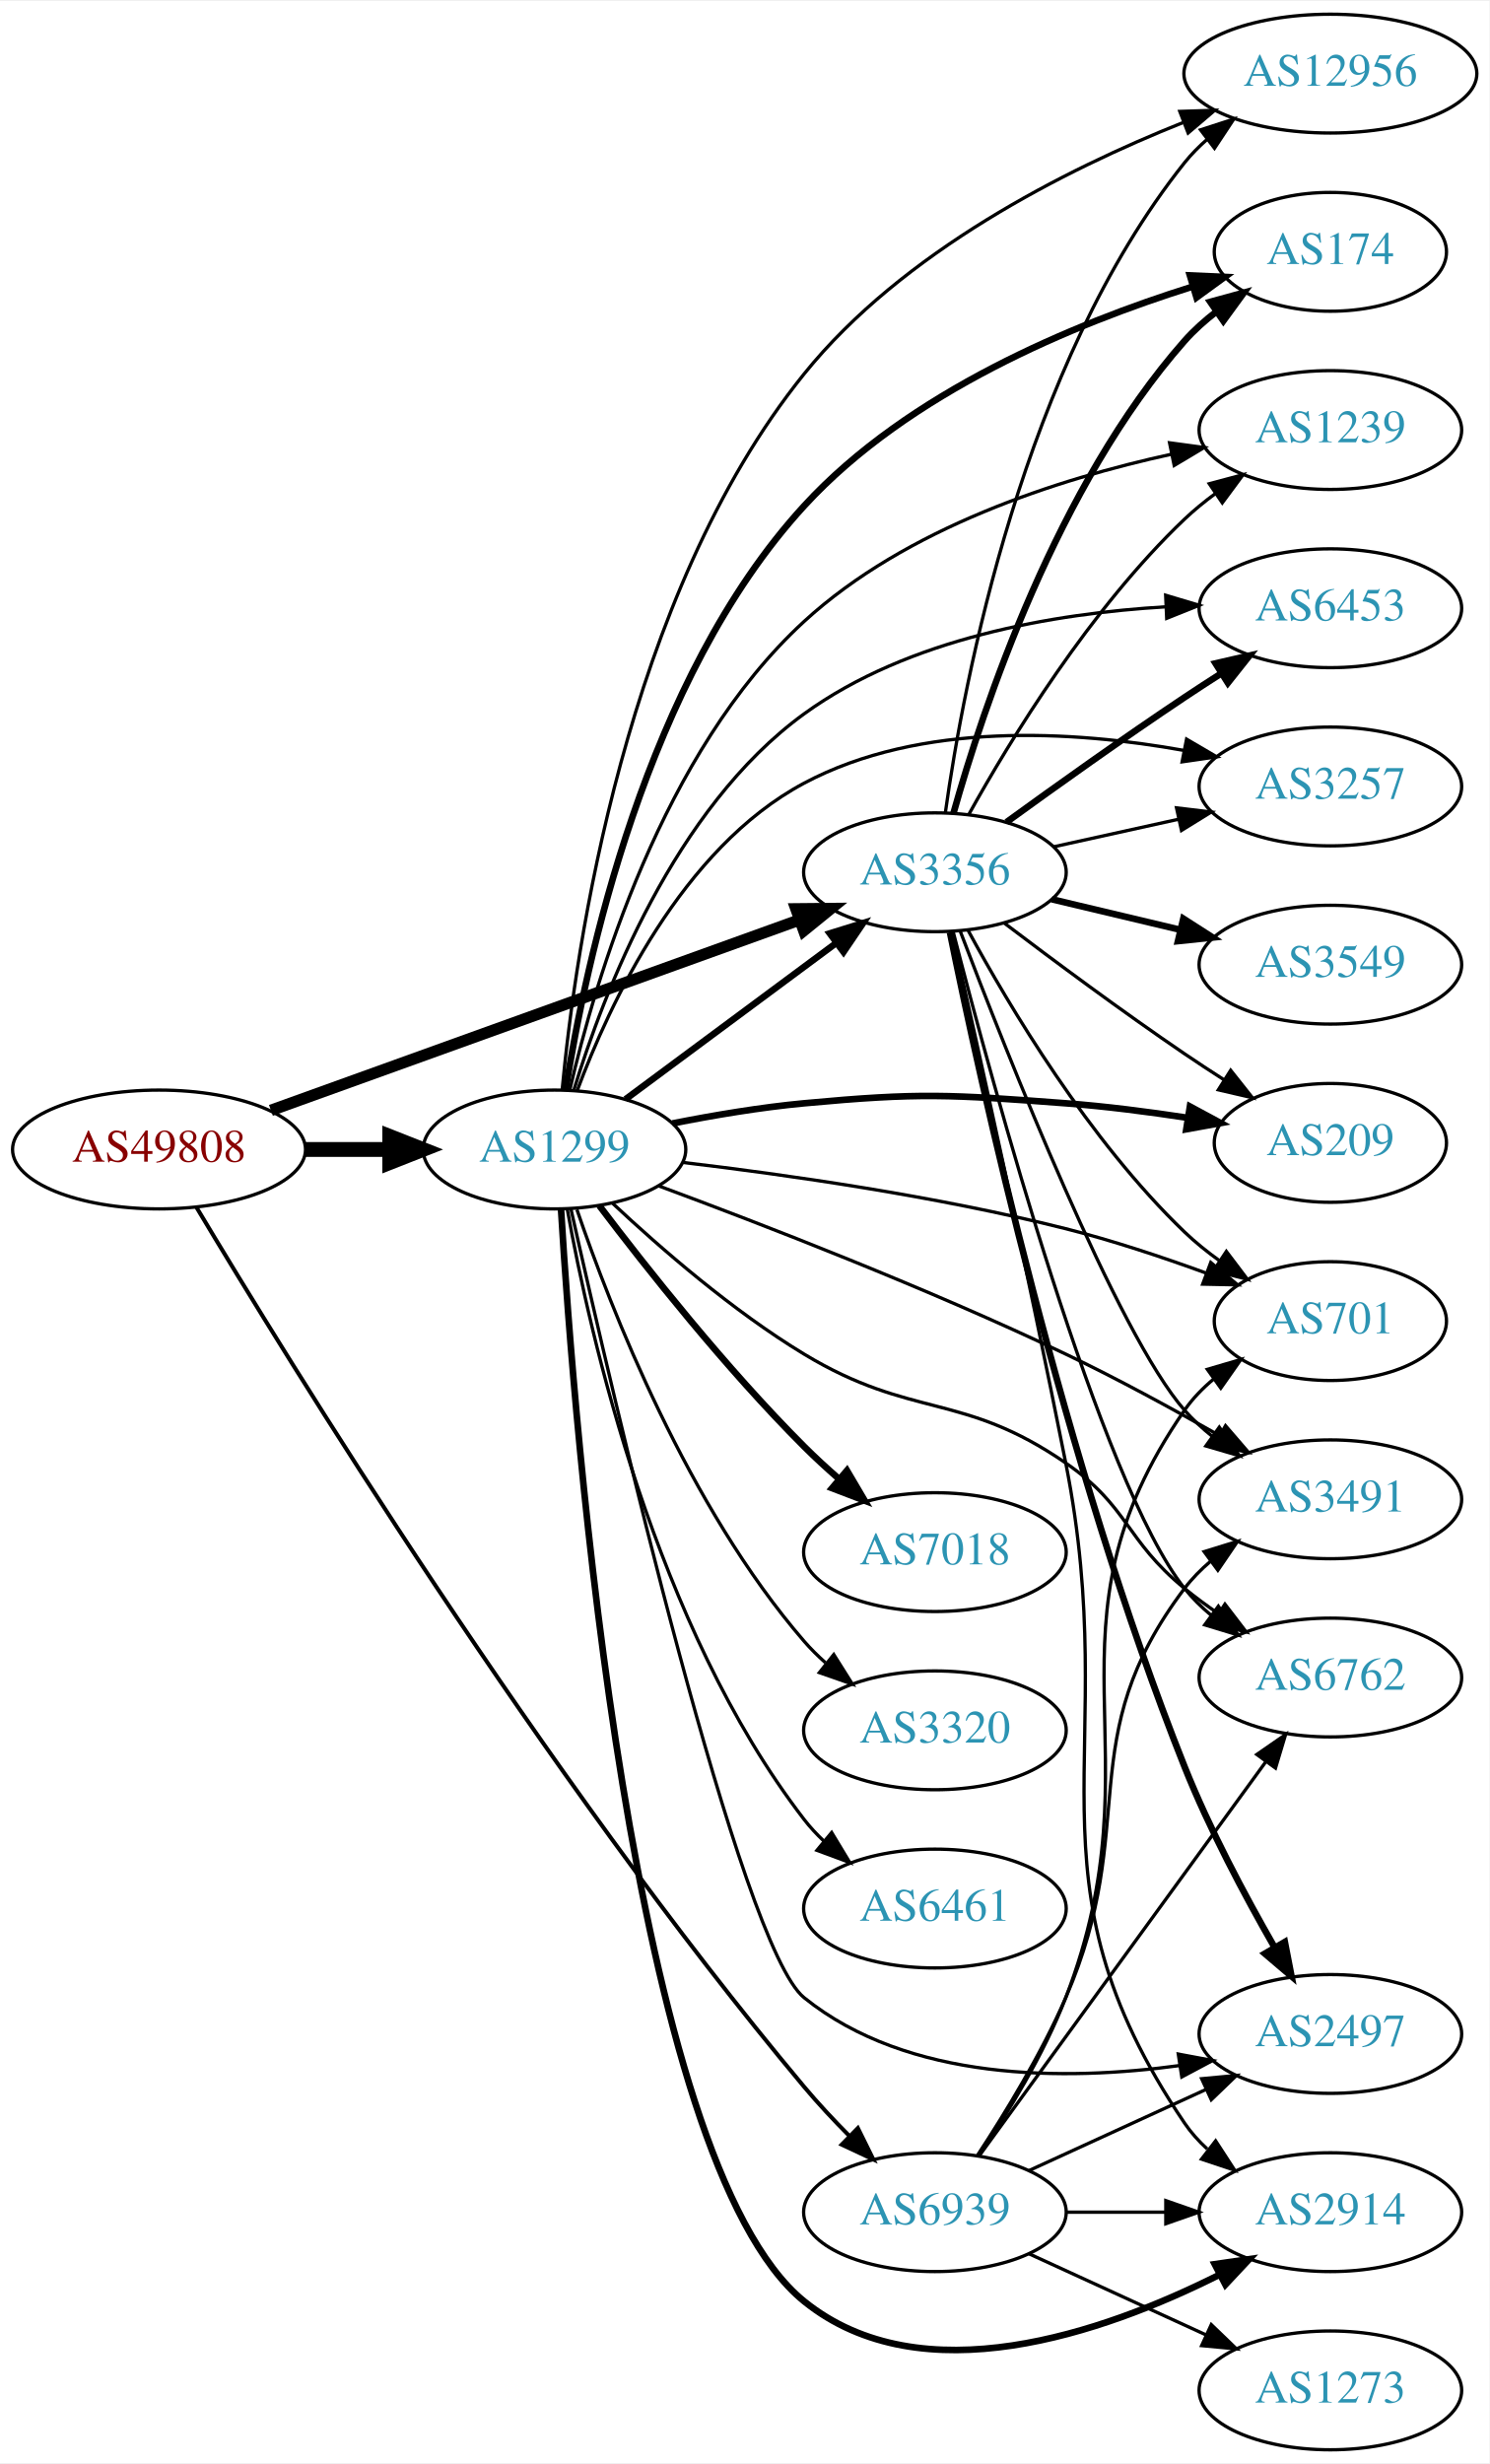
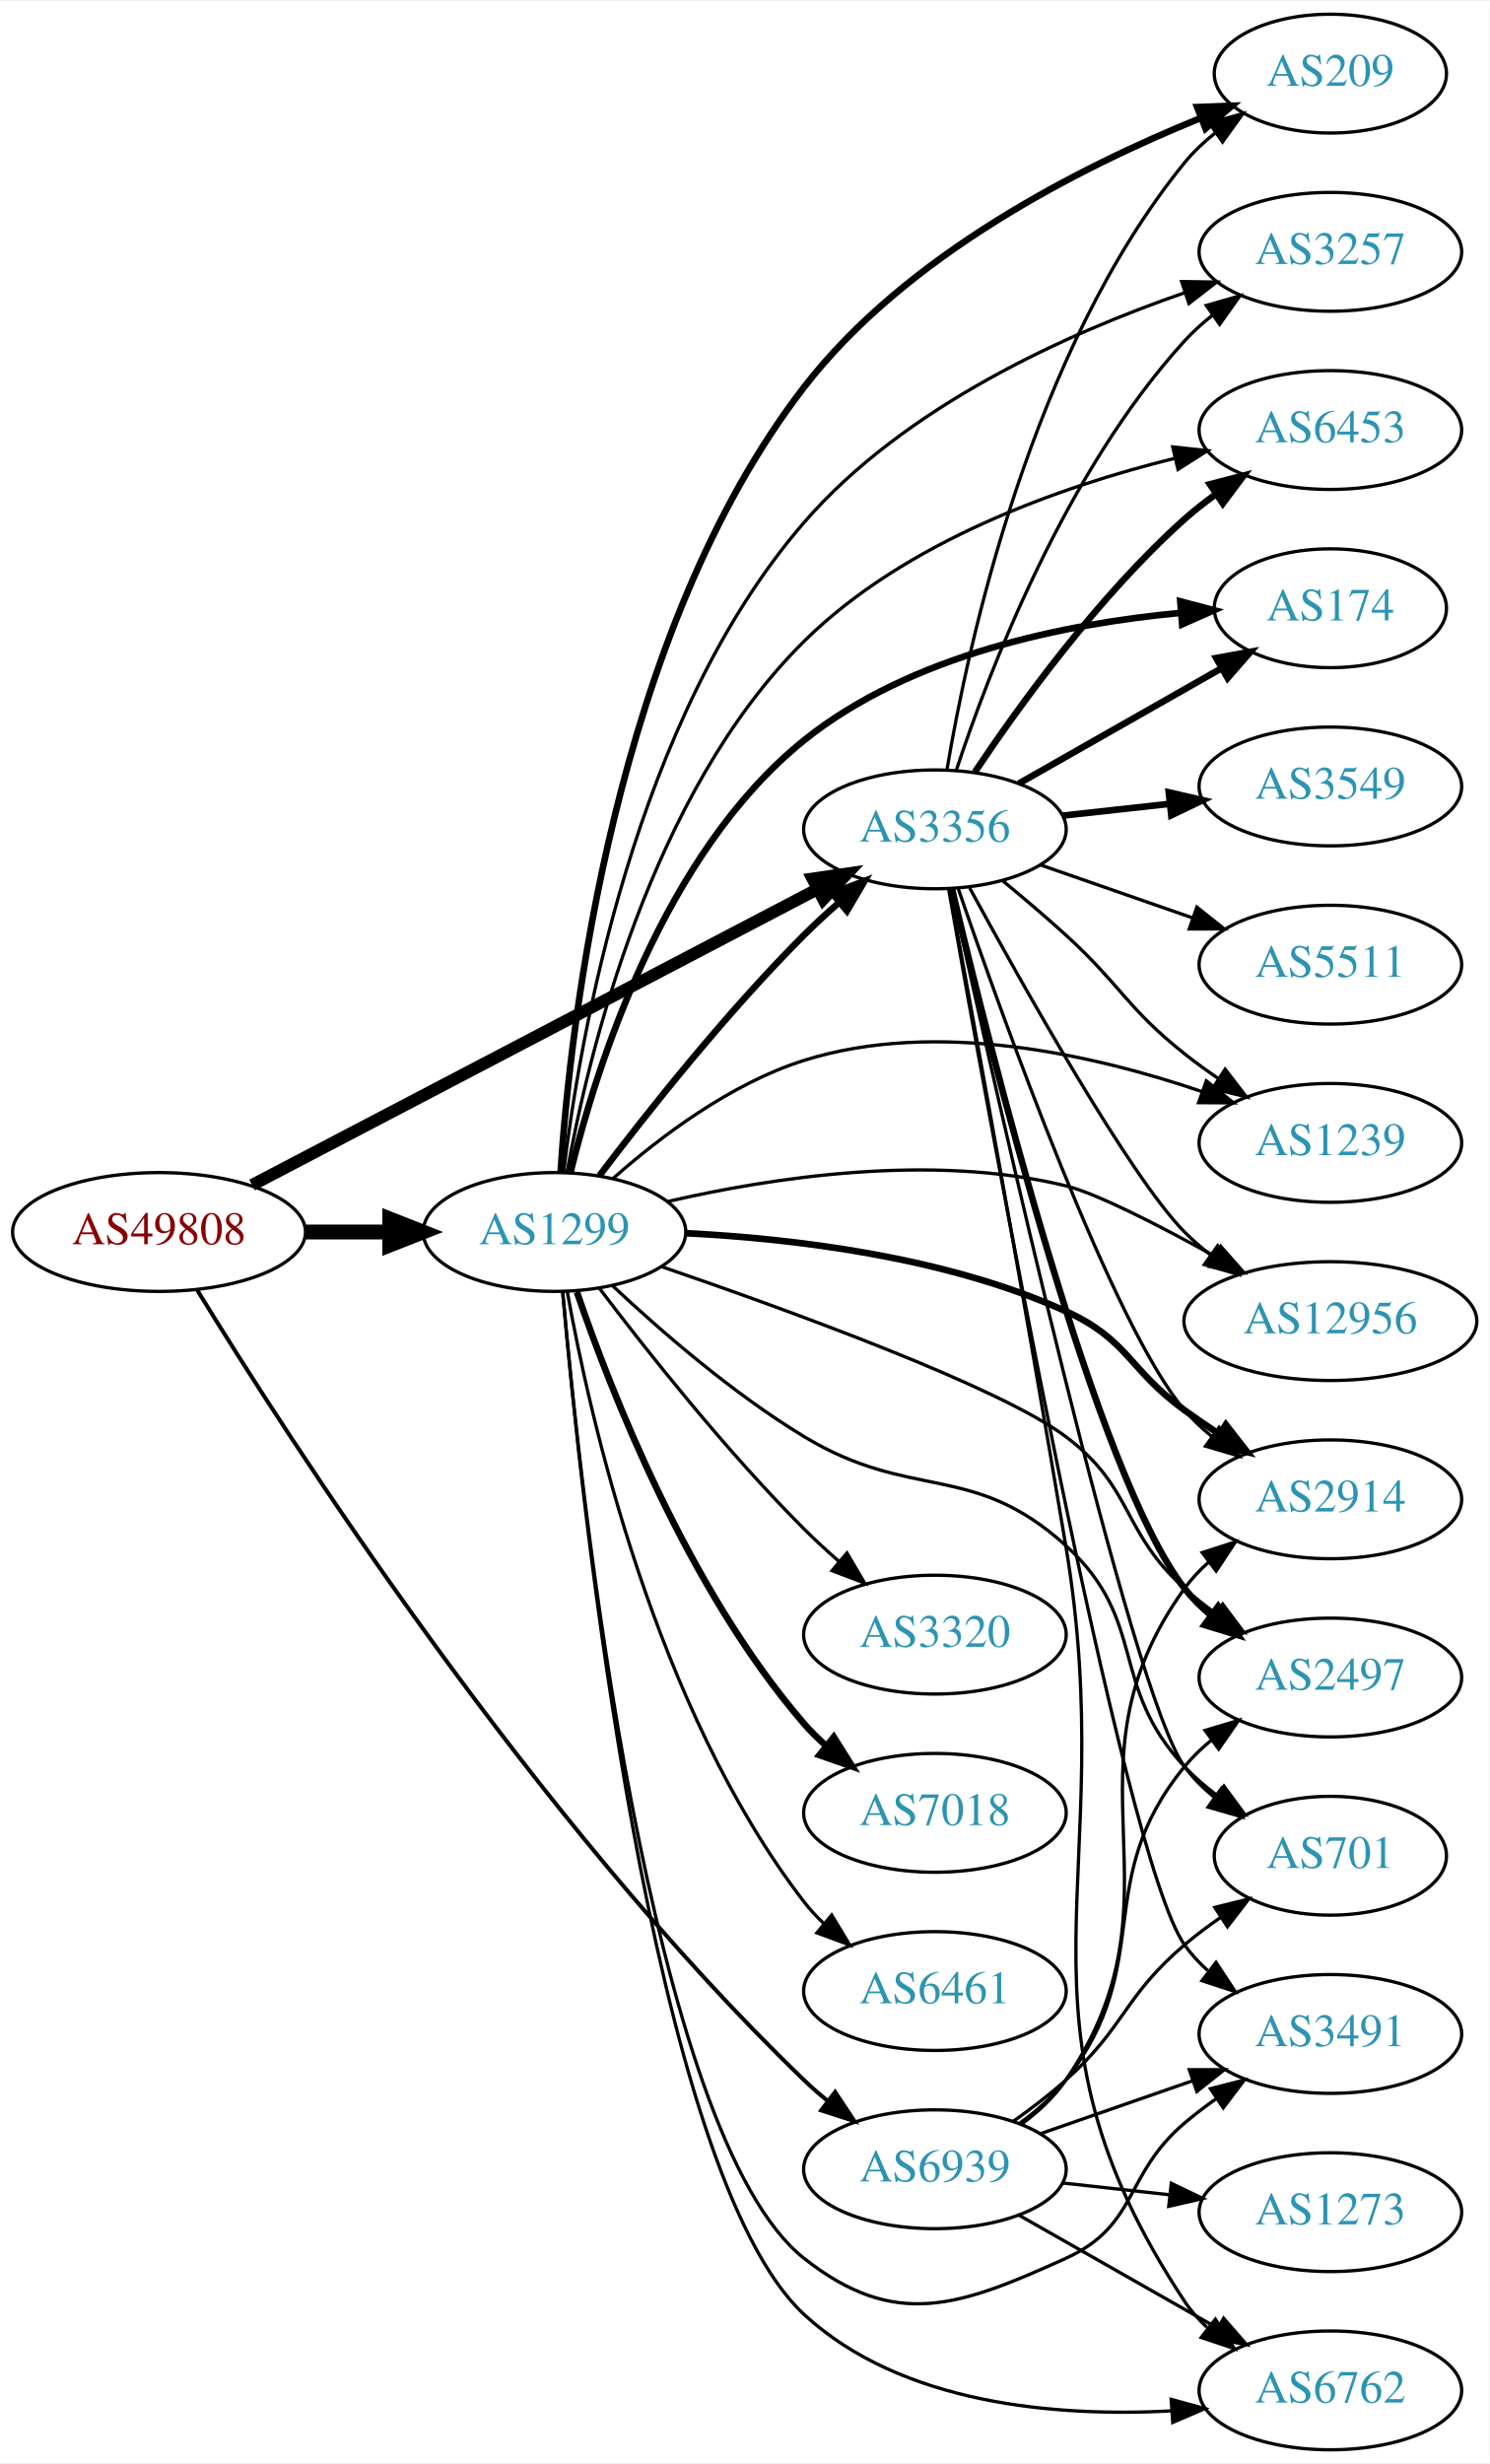
<svg xmlns="http://www.w3.org/2000/svg" xmlns:xlink="http://www.w3.org/1999/xlink" width="451pt" height="746pt" viewBox="0.00 0.00 451.37 746.00">
  <g id="graph0" class="graph" transform="scale(1 1) rotate(0) translate(4 742)">
    <polygon fill="white" stroke="none" points="-4,4 -4,-742 447.37,-742 447.37,4 -4,4" />
    <g id="node1" class="node">
      <g id="a_node1">
        <a xlink:href="/asn/49808" xlink:title="AS49808 ~ POWERSPEED-AS [AT]">
-           <ellipse fill="#ffffff" stroke="black" cx="44.196" cy="-394" rx="44.393" ry="18" />
-           <text text-anchor="middle" x="44.196" y="-390.3" font-family="Times,serif" font-size="14.00" fill="#880000">AS49808</text>
+           <ellipse fill="#ffffff" stroke="black" cx="44.196" cy="-369" rx="44.393" ry="18" />
+           <text text-anchor="middle" x="44.196" y="-365.3" font-family="Times,serif" font-size="14.00" fill="#880000">AS49808</text>
        </a>
      </g>
    </g>
    <g id="node2" class="node">
      <g id="a_node2">
        <a xlink:href="/asn/1299" xlink:title="AS1299 ~ Telia Carrier [EU]">
-           <ellipse fill="#ffffff" stroke="black" cx="164.039" cy="-394" rx="39.794" ry="18" />
-           <text text-anchor="middle" x="164.039" y="-390.3" font-family="Times,serif" font-size="14.00" fill="#2c94b3">AS1299</text>
+           <ellipse fill="#ffffff" stroke="black" cx="164.039" cy="-369" rx="39.794" ry="18" />
+           <text text-anchor="middle" x="164.039" y="-365.3" font-family="Times,serif" font-size="14.00" fill="#2c94b3">AS1299</text>
        </a>
      </g>
    </g>
    <g id="edge1" class="edge">
-       <path fill="none" stroke="black" stroke-width="4.5" d="M88.407,-394C96.72,-394 105.482,-394 113.965,-394" />
-       <polygon fill="black" stroke="black" stroke-width="4.5" points="114.123,-397.938 124.123,-394 114.123,-390.063 114.123,-397.938" />
+       <path fill="none" stroke="black" stroke-width="4.5" d="M88.407,-369C96.72,-369 105.482,-369 113.965,-369" />
+       <polygon fill="black" stroke="black" stroke-width="4.5" points="114.123,-372.938 124.123,-369 114.123,-365.063 114.123,-372.938" />
    </g>
    <g id="node3" class="node">
      <g id="a_node3">
        <a xlink:href="/asn/3356" xlink:title="AS3356 ~ Level 3 Parent, LLC [US]">
-           <ellipse fill="#ffffff" stroke="black" cx="279.332" cy="-478" rx="39.794" ry="18" />
-           <text text-anchor="middle" x="279.332" y="-474.3" font-family="Times,serif" font-size="14.00" fill="#2c94b3">AS3356</text>
+           <ellipse fill="#ffffff" stroke="black" cx="279.332" cy="-491" rx="39.794" ry="18" />
+           <text text-anchor="middle" x="279.332" y="-487.3" font-family="Times,serif" font-size="14.00" fill="#2c94b3">AS3356</text>
        </a>
      </g>
    </g>
    <g id="edge2" class="edge">
-       <path fill="none" stroke="black" stroke-width="3.477" d="M78.104,-405.857C120.201,-421.025 193.064,-447.278 238.322,-463.584" />
-       <polygon fill="black" stroke="black" stroke-width="3.477" points="237.221,-466.908 247.816,-467.005 239.594,-460.322 237.221,-466.908" />
+       <path fill="none" stroke="black" stroke-width="3.682" d="M72.396,-383.234C114.873,-405.462 196.916,-448.395 243.606,-472.828" />
+       <polygon fill="black" stroke="black" stroke-width="3.682" points="242.244,-476.066 252.727,-477.601 245.49,-469.864 242.244,-476.066" />
    </g>
    <g id="node4" class="node">
      <g id="a_node4">
        <a xlink:href="/asn/6939" xlink:title="AS6939 ~ Hurricane Electric LLC [US]">
-           <ellipse fill="#ffffff" stroke="black" cx="279.332" cy="-72" rx="39.794" ry="18" />
-           <text text-anchor="middle" x="279.332" y="-68.3" font-family="Times,serif" font-size="14.00" fill="#2c94b3">AS6939</text>
+           <ellipse fill="#ffffff" stroke="black" cx="279.332" cy="-85" rx="39.794" ry="18" />
+           <text text-anchor="middle" x="279.332" y="-81.3" font-family="Times,serif" font-size="14.00" fill="#2c94b3">AS6939</text>
        </a>
      </g>
    </g>
    <g id="edge3" class="edge">
-       <path fill="none" stroke="black" stroke-width="1.227" d="M55.51,-376.532C82.875,-330.764 160.648,-204.381 239.685,-110 243.888,-104.982 248.66,-99.885 253.382,-95.123" />
-       <polygon fill="black" stroke="black" stroke-width="1.227" points="255.982,-97.475 260.671,-87.974 251.081,-92.477 255.982,-97.475" />
-     </g>
-     <g id="edge16" class="edge">
-       <path fill="none" stroke="black" stroke-width="2" d="M185.555,-409.212C203.409,-422.45 229.482,-441.781 249.445,-456.583" />
-       <polygon fill="black" stroke="black" stroke-width="2" points="247.467,-459.473 257.585,-462.618 251.637,-453.85 247.467,-459.473" />
+       <path fill="none" stroke="black" stroke-width="1.227" d="M55.831,-351.296C82.775,-307.359 157.452,-191.166 239.685,-112 241.841,-109.925 244.169,-107.891 246.577,-105.93" />
+       <polygon fill="black" stroke="black" stroke-width="1.227" points="249.085,-108.421 254.933,-99.586 244.852,-102.846 249.085,-108.421" />
+     </g>
+     <g id="edge15" class="edge">
+       <path fill="none" stroke="black" stroke-width="2" d="M177.648,-386.057C191.83,-404.781 215.991,-435.325 239.685,-459 242.963,-462.275 246.546,-465.57 250.168,-468.736" />
+       <polygon fill="black" stroke="black" stroke-width="2" points="248.155,-471.618 258.051,-475.402 252.675,-466.273 248.155,-471.618" />
    </g>
    <g id="node5" class="node">
      <g id="a_node5">
-         <a xlink:href="/asn/2914" xlink:title="AS2914 ~ NTT America, Inc. [US]">
-           <ellipse fill="#ffffff" stroke="black" cx="399.174" cy="-72" rx="39.794" ry="18" />
-           <text text-anchor="middle" x="399.174" y="-68.3" font-family="Times,serif" font-size="14.00" fill="#2c94b3">AS2914</text>
+         <a xlink:href="/asn/3257" xlink:title="AS3257 ~ GTT [DE]">
+           <ellipse fill="#ffffff" stroke="black" cx="399.174" cy="-666" rx="39.794" ry="18" />
+           <text text-anchor="middle" x="399.174" y="-662.3" font-family="Times,serif" font-size="14.00" fill="#2c94b3">AS3257</text>
        </a>
      </g>
    </g>
    <g id="edge4" class="edge">
-       <path fill="none" stroke="black" stroke-width="2" d="M166.013,-376.021C169.965,-310.688 187.172,-87.469 239.685,-45 275.294,-16.202 330.361,-35.409 365.317,-52.916" />
-       <polygon fill="black" stroke="black" stroke-width="2" points="364.126,-56.242 374.611,-57.768 367.366,-50.037 364.126,-56.242" />
+       <path fill="none" stroke="black" d="M166.801,-387.088C171.573,-427.128 188.079,-524.414 239.685,-584 270.182,-619.212 319.53,-641.349 355.064,-653.623" />
+       <polygon fill="black" stroke="black" points="354.1,-656.99 364.693,-656.826 356.309,-650.348 354.1,-656.99" />
    </g>
    <g id="node6" class="node">
      <g id="a_node6">
-         <a xlink:href="/asn/174" xlink:title="AS174 ~ Cogent Communications [US]">
-           <ellipse fill="#ffffff" stroke="black" cx="399.174" cy="-666" rx="35.194" ry="18" />
-           <text text-anchor="middle" x="399.174" y="-662.3" font-family="Times,serif" font-size="14.00" fill="#2c94b3">AS174</text>
+         <a xlink:href="/asn/6453" xlink:title="AS6453 ~ TATA COMMUNICATIONS (AMERICA) INC [US]">
+           <ellipse fill="#ffffff" stroke="black" cx="399.174" cy="-612" rx="39.794" ry="18" />
+           <text text-anchor="middle" x="399.174" y="-608.3" font-family="Times,serif" font-size="14.00" fill="#2c94b3">AS6453</text>
        </a>
      </g>
    </g>
    <g id="edge5" class="edge">
-       <path fill="none" stroke="black" stroke-width="2" d="M167.46,-412.197C173.328,-449.705 191.546,-536.498 239.685,-589 271.297,-623.477 321.687,-644.239 357.147,-655.369" />
-       <polygon fill="black" stroke="black" stroke-width="2" points="356.594,-658.858 367.179,-658.388 358.611,-652.155 356.594,-658.858" />
+       <path fill="none" stroke="black" d="M167.83,-387.056C174.221,-422.55 193.117,-501.955 239.685,-548 270.318,-578.288 317.174,-594.806 352.003,-603.431" />
+       <polygon fill="black" stroke="black" points="351.404,-606.885 361.938,-605.76 353.001,-600.07 351.404,-606.885" />
    </g>
    <g id="node7" class="node">
      <g id="a_node7">
-         <a xlink:href="/asn/3491" xlink:title="AS3491 ~ PCCW Global, Inc. [US]">
-           <ellipse fill="#ffffff" stroke="black" cx="399.174" cy="-288" rx="39.794" ry="18" />
-           <text text-anchor="middle" x="399.174" y="-284.3" font-family="Times,serif" font-size="14.00" fill="#2c94b3">AS3491</text>
+         <a xlink:href="/asn/6762" xlink:title="AS6762 ~ TELECOM ITALIA SPARKLE S.p.A. [IT]">
+           <ellipse fill="#ffffff" stroke="black" cx="399.174" cy="-18" rx="39.794" ry="18" />
+           <text text-anchor="middle" x="399.174" y="-14.3" font-family="Times,serif" font-size="14.00" fill="#2c94b3">AS6762</text>
        </a>
      </g>
    </g>
    <g id="edge6" class="edge">
-       <path fill="none" stroke="black" d="M195.605,-382.972C227.017,-371.342 277.109,-351.968 318.978,-332 334.584,-324.558 351.389,-315.394 365.487,-307.36" />
-       <polygon fill="black" stroke="black" points="367.401,-310.296 374.32,-302.273 363.908,-304.23 367.401,-310.296" />
+       <path fill="none" stroke="black" d="M166.542,-350.613C172.062,-287.879 193.346,-83.788 239.685,-41 269.247,-13.704 316.032,-9.919 351.122,-11.786" />
+       <polygon fill="black" stroke="black" points="350.924,-15.28 361.144,-12.487 351.413,-8.298 350.924,-15.28" />
    </g>
    <g id="node8" class="node">
      <g id="a_node8">
-         <a xlink:href="/asn/1239" xlink:title="AS1239 ~ Sprint [US]">
-           <ellipse fill="#ffffff" stroke="black" cx="399.174" cy="-612" rx="39.794" ry="18" />
-           <text text-anchor="middle" x="399.174" y="-608.3" font-family="Times,serif" font-size="14.00" fill="#2c94b3">AS1239</text>
+         <a xlink:href="/asn/2914" xlink:title="AS2914 ~ NTT America, Inc. [US]">
+           <ellipse fill="#ffffff" stroke="black" cx="399.174" cy="-288" rx="39.794" ry="18" />
+           <text text-anchor="middle" x="399.174" y="-284.3" font-family="Times,serif" font-size="14.00" fill="#2c94b3">AS2914</text>
        </a>
      </g>
    </g>
    <g id="edge7" class="edge">
-       <path fill="none" stroke="black" d="M168.69,-412.051C176.229,-444.833 196.552,-514.414 239.685,-554 270.63,-582.4 316.614,-597.18 351.092,-604.689" />
-       <polygon fill="black" stroke="black" points="350.441,-608.129 360.94,-606.706 351.846,-601.271 350.441,-608.129" />
+       <path fill="none" stroke="black" stroke-width="2" d="M203.991,-368.63C236.132,-367.012 282.256,-361.606 318.978,-345 337.955,-336.418 338.108,-327.215 354.978,-315 358.363,-312.549 361.969,-310.084 365.601,-307.692" />
+       <polygon fill="black" stroke="black" stroke-width="2" points="367.5,-310.632 374.027,-302.287 363.72,-304.74 367.5,-310.632" />
    </g>
    <g id="node9" class="node">
      <g id="a_node9">
-         <a xlink:href="/asn/7018" xlink:title="AS7018 ~ AT&amp;T Services, Inc. [US]">
-           <ellipse fill="#ffffff" stroke="black" cx="279.332" cy="-272" rx="39.794" ry="18" />
-           <text text-anchor="middle" x="279.332" y="-268.3" font-family="Times,serif" font-size="14.00" fill="#2c94b3">AS7018</text>
+         <a xlink:href="/asn/174" xlink:title="AS174 ~ Cogent Communications [US]">
+           <ellipse fill="#ffffff" stroke="black" cx="399.174" cy="-558" rx="35.194" ry="18" />
+           <text text-anchor="middle" x="399.174" y="-554.3" font-family="Times,serif" font-size="14.00" fill="#2c94b3">AS174</text>
        </a>
      </g>
    </g>
    <g id="edge8" class="edge">
-       <path fill="none" stroke="black" stroke-width="2" d="M177.648,-376.943C191.83,-358.219 215.991,-327.675 239.685,-304 242.963,-300.725 246.546,-297.43 250.168,-294.264" />
-       <polygon fill="black" stroke="black" stroke-width="2" points="252.675,-296.727 258.051,-287.598 248.155,-291.382 252.675,-296.727" />
+       <path fill="none" stroke="black" stroke-width="2" d="M168.941,-387.238C176.684,-418.86 197.055,-483.752 239.685,-518 272.065,-544.013 319.224,-553.356 353.68,-556.588" />
+       <polygon fill="black" stroke="black" stroke-width="2" points="353.688,-560.099 363.935,-557.406 354.245,-553.122 353.688,-560.099" />
    </g>
    <g id="node10" class="node">
      <g id="a_node10">
-         <a xlink:href="/asn/6453" xlink:title="AS6453 ~ TATA COMMUNICATIONS (AMERICA) INC [US]">
-           <ellipse fill="#ffffff" stroke="black" cx="399.174" cy="-558" rx="39.794" ry="18" />
-           <text text-anchor="middle" x="399.174" y="-554.3" font-family="Times,serif" font-size="14.00" fill="#2c94b3">AS6453</text>
+         <a xlink:href="/asn/1239" xlink:title="AS1239 ~ Sprint [US]">
+           <ellipse fill="#ffffff" stroke="black" cx="399.174" cy="-396" rx="39.794" ry="18" />
+           <text text-anchor="middle" x="399.174" y="-392.3" font-family="Times,serif" font-size="14.00" fill="#2c94b3">AS1239</text>
        </a>
      </g>
    </g>
    <g id="edge9" class="edge">
-       <path fill="none" stroke="black" d="M169.982,-412.228C178.836,-441.2 200.263,-497.397 239.685,-526 271.394,-549.007 315.634,-556.439 349.317,-558.441" />
-       <polygon fill="black" stroke="black" points="349.258,-561.941 359.406,-558.899 349.575,-554.949 349.258,-561.941" />
+       <path fill="none" stroke="black" d="M181.778,-385.217C195.919,-397.712 217.384,-413.998 239.685,-421 279.787,-433.591 327.676,-422.654 360.241,-411.55" />
+       <polygon fill="black" stroke="black" points="361.59,-414.785 369.83,-408.125 359.235,-408.193 361.59,-414.785" />
    </g>
    <g id="node11" class="node">
      <g id="a_node11">
-         <a xlink:href="/asn/3257" xlink:title="AS3257 ~ GTT [DE]">
-           <ellipse fill="#ffffff" stroke="black" cx="399.174" cy="-504" rx="39.794" ry="18" />
-           <text text-anchor="middle" x="399.174" y="-500.3" font-family="Times,serif" font-size="14.00" fill="#2c94b3">AS3257</text>
+         <a xlink:href="/asn/2497" xlink:title="AS2497 ~ Internet Initiative Japan Inc. [JP]">
+           <ellipse fill="#ffffff" stroke="black" cx="399.174" cy="-234" rx="39.794" ry="18" />
+           <text text-anchor="middle" x="399.174" y="-230.3" font-family="Times,serif" font-size="14.00" fill="#2c94b3">AS2497</text>
        </a>
      </g>
    </g>
    <g id="edge10" class="edge">
-       <path fill="none" stroke="black" d="M170.952,-411.911C180.632,-437.934 202.585,-485.241 239.685,-505 275.01,-523.814 321.358,-520.926 354.798,-514.923" />
-       <polygon fill="black" stroke="black" points="355.593,-518.334 364.736,-512.981 354.25,-511.464 355.593,-518.334" />
+       <path fill="none" stroke="black" d="M196.473,-358.514C235.395,-345.161 299.002,-322.023 318.978,-307 339.726,-291.396 335.679,-278.365 354.978,-261 357.926,-258.347 361.167,-255.795 364.507,-253.391" />
+       <polygon fill="black" stroke="black" points="366.562,-256.227 372.906,-247.741 362.655,-250.418 366.562,-256.227" />
    </g>
    <g id="node12" class="node">
      <g id="a_node12">
-         <a xlink:href="/asn/6762" xlink:title="AS6762 ~ TELECOM ITALIA SPARKLE S.p.A. [IT]">
-           <ellipse fill="#ffffff" stroke="black" cx="399.174" cy="-234" rx="39.794" ry="18" />
-           <text text-anchor="middle" x="399.174" y="-230.3" font-family="Times,serif" font-size="14.00" fill="#2c94b3">AS6762</text>
+         <a xlink:href="/asn/7018" xlink:title="AS7018 ~ AT&amp;T Services, Inc. [US]">
+           <ellipse fill="#ffffff" stroke="black" cx="279.332" cy="-193" rx="39.794" ry="18" />
+           <text text-anchor="middle" x="279.332" y="-189.3" font-family="Times,serif" font-size="14.00" fill="#2c94b3">AS7018</text>
        </a>
      </g>
    </g>
    <g id="edge11" class="edge">
-       <path fill="none" stroke="black" d="M181.711,-377.638C196.149,-364.112 218.06,-345.073 239.685,-332 272.351,-312.252 287.547,-320.66 318.978,-299 338.134,-285.799 336.969,-275.728 354.978,-261 358.213,-258.355 361.725,-255.766 365.302,-253.303" />
-       <polygon fill="black" stroke="black" points="367.223,-256.229 373.666,-247.818 363.384,-250.375 367.223,-256.229" />
+       <path fill="none" stroke="black" stroke-width="2" d="M170.837,-350.804C181.036,-320.923 204.496,-260.716 239.685,-220 241.642,-217.736 243.828,-215.568 246.138,-213.514" />
+       <polygon fill="black" stroke="black" stroke-width="2" points="248.674,-215.969 254.317,-207.002 244.313,-210.493 248.674,-215.969" />
    </g>
    <g id="node13" class="node">
      <g id="a_node13">
-         <a xlink:href="/asn/209" xlink:title="AS209 ~ CenturyLink Communications, LLC [US]">
-           <ellipse fill="#ffffff" stroke="black" cx="399.174" cy="-396" rx="35.194" ry="18" />
-           <text text-anchor="middle" x="399.174" y="-392.3" font-family="Times,serif" font-size="14.00" fill="#2c94b3">AS209</text>
+         <a xlink:href="/asn/701" xlink:title="AS701 ~ UUNET [US]">
+           <ellipse fill="#ffffff" stroke="black" cx="399.174" cy="-180" rx="35.194" ry="18" />
+           <text text-anchor="middle" x="399.174" y="-176.3" font-family="Times,serif" font-size="14.00" fill="#2c94b3">AS701</text>
        </a>
      </g>
    </g>
    <g id="edge12" class="edge">
-       <path fill="none" stroke="black" stroke-width="2" d="M199.788,-401.901C212.294,-404.376 226.556,-406.779 239.685,-408 274.775,-411.262 283.836,-410.647 318.978,-408 330.99,-407.095 343.941,-405.429 355.82,-403.62" />
-       <polygon fill="black" stroke="black" stroke-width="2" points="356.608,-407.038 365.932,-402.009 355.506,-400.125 356.608,-407.038" />
+       <path fill="none" stroke="black" d="M181.711,-352.638C196.149,-339.112 218.06,-320.073 239.685,-307 272.351,-287.252 290.688,-299.627 318.978,-274 344.031,-251.305 331.872,-231.674 354.978,-207 357.902,-203.877 361.264,-200.971 364.793,-198.31" />
+       <polygon fill="black" stroke="black" points="366.923,-201.094 373.205,-192.562 362.974,-195.314 366.923,-201.094" />
    </g>
    <g id="node14" class="node">
      <g id="a_node14">
-         <a xlink:href="/asn/3320" xlink:title="AS3320 ~ DTAG [DE]">
-           <ellipse fill="#ffffff" stroke="black" cx="279.332" cy="-218" rx="39.794" ry="18" />
-           <text text-anchor="middle" x="279.332" y="-214.3" font-family="Times,serif" font-size="14.00" fill="#2c94b3">AS3320</text>
+         <a xlink:href="/asn/3491" xlink:title="AS3491 ~ PCCW Global, Inc. [US]">
+           <ellipse fill="#ffffff" stroke="black" cx="399.174" cy="-126" rx="39.794" ry="18" />
+           <text text-anchor="middle" x="399.174" y="-122.3" font-family="Times,serif" font-size="14.00" fill="#2c94b3">AS3491</text>
        </a>
      </g>
    </g>
    <g id="edge13" class="edge">
-       <path fill="none" stroke="black" d="M170.837,-375.804C181.036,-345.923 204.496,-285.716 239.685,-245 241.642,-242.736 243.828,-240.568 246.138,-238.514" />
-       <polygon fill="black" stroke="black" points="248.674,-240.969 254.317,-232.002 244.313,-235.493 248.674,-240.969" />
+       <path fill="none" stroke="black" d="M166.525,-350.893C171.923,-290.102 192.701,-95.042 239.685,-58 267.36,-36.182 286.874,-43.465 318.978,-58 341.069,-68.001 336.5,-83.296 354.978,-99 358,-101.568 361.289,-104.065 364.658,-106.437" />
+       <polygon fill="black" stroke="black" points="362.828,-109.423 373.093,-112.045 366.703,-103.594 362.828,-109.423" />
    </g>
    <g id="node15" class="node">
      <g id="a_node15">
        <a xlink:href="/asn/6461" xlink:title="AS6461 ~ Zayo Bandwidth [US]">
-           <ellipse fill="#ffffff" stroke="black" cx="279.332" cy="-164" rx="39.794" ry="18" />
-           <text text-anchor="middle" x="279.332" y="-160.3" font-family="Times,serif" font-size="14.00" fill="#2c94b3">AS6461</text>
+           <ellipse fill="#ffffff" stroke="black" cx="279.332" cy="-139" rx="39.794" ry="18" />
+           <text text-anchor="middle" x="279.332" y="-135.3" font-family="Times,serif" font-size="14.00" fill="#2c94b3">AS6461</text>
        </a>
      </g>
    </g>
    <g id="edge14" class="edge">
-       <path fill="none" stroke="black" d="M167.91,-375.959C174.665,-338.218 194.525,-249.589 239.685,-191 241.465,-188.691 243.498,-186.501 245.679,-184.443" />
-       <polygon fill="black" stroke="black" points="248.036,-187.036 253.513,-177.967 243.576,-181.641 248.036,-187.036" />
+       <path fill="none" stroke="black" d="M167.91,-350.959C174.665,-313.218 194.525,-224.589 239.685,-166 241.465,-163.691 243.498,-161.501 245.679,-159.443" />
+       <polygon fill="black" stroke="black" points="248.036,-162.036 253.513,-152.967 243.576,-156.641 248.036,-162.036" />
    </g>
    <g id="node16" class="node">
      <g id="a_node16">
-         <a xlink:href="/asn/2497" xlink:title="AS2497 ~ Internet Initiative Japan Inc. [JP]">
-           <ellipse fill="#ffffff" stroke="black" cx="399.174" cy="-126" rx="39.794" ry="18" />
-           <text text-anchor="middle" x="399.174" y="-122.3" font-family="Times,serif" font-size="14.00" fill="#2c94b3">AS2497</text>
-         </a>
-       </g>
-     </g>
-     <g id="edge15" class="edge">
-       <path fill="none" stroke="black" d="M169.019,-375.998C181.54,-320.133 220.427,-152.532 239.685,-137 271.243,-111.548 318.812,-111.698 353.602,-116.44" />
-       <polygon fill="black" stroke="black" points="353.088,-119.902 363.503,-117.958 354.149,-112.983 353.088,-119.902" />
+         <a xlink:href="/asn/12956" xlink:title="AS12956 ~ TELXIUS [ES]">
+           <ellipse fill="#ffffff" stroke="black" cx="399.174" cy="-342" rx="44.393" ry="18" />
+           <text text-anchor="middle" x="399.174" y="-338.3" font-family="Times,serif" font-size="14.00" fill="#2c94b3">AS12956</text>
+         </a>
+       </g>
+     </g>
+     <g id="edge16" class="edge">
+       <path fill="none" stroke="black" d="M198.233,-378.204C229.727,-385.492 278.172,-392.936 318.978,-383 328.244,-380.744 346.93,-371.165 363.826,-361.834" />
+       <polygon fill="black" stroke="black" points="365.94,-364.662 372.956,-356.723 362.521,-358.553 365.94,-364.662" />
    </g>
    <g id="node17" class="node">
      <g id="a_node17">
-         <a xlink:href="/asn/12956" xlink:title="AS12956 ~ TELXIUS [ES]">
-           <ellipse fill="#ffffff" stroke="black" cx="399.174" cy="-720" rx="44.393" ry="18" />
-           <text text-anchor="middle" x="399.174" y="-716.3" font-family="Times,serif" font-size="14.00" fill="#2c94b3">AS12956</text>
+         <a xlink:href="/asn/209" xlink:title="AS209 ~ CenturyLink Communications, LLC [US]">
+           <ellipse fill="#ffffff" stroke="black" cx="399.174" cy="-720" rx="35.194" ry="18" />
+           <text text-anchor="middle" x="399.174" y="-716.3" font-family="Times,serif" font-size="14.00" fill="#2c94b3">AS209</text>
        </a>
      </g>
    </g>
    <g id="edge17" class="edge">
-       <path fill="none" stroke="black" d="M166.357,-411.972C170.311,-454.286 185.409,-561.685 239.685,-629 269.54,-666.026 318.775,-690.893 354.457,-705.144" />
-       <polygon fill="black" stroke="black" points="353.545,-708.544 364.134,-708.884 356.068,-702.015 353.545,-708.544" />
+       <path fill="none" stroke="black" stroke-width="2" d="M165.885,-387.142C168.843,-432.063 181.985,-550.233 239.685,-625 270.589,-665.044 323.548,-691.799 359.671,-706.444" />
+       <polygon fill="black" stroke="black" stroke-width="2" points="358.793,-709.86 369.38,-710.255 361.35,-703.343 358.793,-709.86" />
    </g>
    <g id="node18" class="node">
      <g id="a_node18">
-         <a xlink:href="/asn/701" xlink:title="AS701 ~ UUNET [US]">
-           <ellipse fill="#ffffff" stroke="black" cx="399.174" cy="-342" rx="35.194" ry="18" />
-           <text text-anchor="middle" x="399.174" y="-338.3" font-family="Times,serif" font-size="14.00" fill="#2c94b3">AS701</text>
+         <a xlink:href="/asn/3320" xlink:title="AS3320 ~ DTAG [DE]">
+           <ellipse fill="#ffffff" stroke="black" cx="279.332" cy="-247" rx="39.794" ry="18" />
+           <text text-anchor="middle" x="279.332" y="-243.3" font-family="Times,serif" font-size="14.00" fill="#2c94b3">AS3320</text>
        </a>
      </g>
    </g>
    <g id="edge18" class="edge">
-       <path fill="none" stroke="black" d="M202.757,-390.096C234.164,-386.375 279.902,-379.863 318.978,-370 333.063,-366.445 348.177,-361.417 361.387,-356.601" />
-       <polygon fill="black" stroke="black" points="362.924,-359.763 371.069,-352.987 360.476,-353.205 362.924,-359.763" />
+       <path fill="none" stroke="black" d="M177.648,-351.943C191.83,-333.219 215.991,-302.675 239.685,-279 242.963,-275.725 246.546,-272.43 250.168,-269.264" />
+       <polygon fill="black" stroke="black" points="252.675,-271.727 258.051,-262.598 248.155,-266.382 252.675,-271.727" />
+     </g>
+     <g id="edge21" class="edge">
+       <path fill="none" stroke="black" d="M285.772,-508.796C295.595,-538.6 318.706,-599.247 354.978,-639 357.511,-641.777 360.394,-644.375 363.441,-646.779" />
+       <polygon fill="black" stroke="black" points="361.576,-649.747 371.759,-652.673 365.623,-644.036 361.576,-649.747" />
+     </g>
+     <g id="edge22" class="edge">
+       <path fill="none" stroke="black" stroke-width="2" d="M291.474,-508.417C304.881,-528.482 328.87,-561.675 354.978,-585 357.936,-587.642 361.182,-590.187 364.527,-592.588" />
+       <polygon fill="black" stroke="black" stroke-width="2" points="362.677,-595.562 372.93,-598.232 366.58,-589.751 362.677,-595.562" />
+     </g>
+     <g id="edge23" class="edge">
+       <path fill="none" stroke="black" d="M283.662,-473.017C290.512,-435.875 306.578,-347.97 318.978,-274 336.011,-172.39 298.168,-130.95 354.978,-45 356.88,-42.123 359.205,-39.495 361.78,-37.109" />
+       <polygon fill="black" stroke="black" points="364.33,-39.559 370.081,-30.661 360.037,-34.031 364.33,-39.559" />
+     </g>
+     <g id="edge24" class="edge">
+       <path fill="none" stroke="black" d="M286.391,-473.043C299.989,-433.466 333.428,-340.243 354.978,-315 357.418,-312.141 360.239,-309.488 363.247,-307.05" />
+       <polygon fill="black" stroke="black" points="365.435,-309.787 371.51,-301.108 361.348,-304.104 365.435,-309.787" />
+     </g>
+     <g id="edge25" class="edge">
+       <path fill="none" stroke="black" stroke-width="2" d="M304.749,-504.882C322.557,-515.008 346.859,-528.825 366.213,-539.829" />
+       <polygon fill="black" stroke="black" stroke-width="2" points="364.568,-542.919 374.991,-544.819 368.028,-536.834 364.568,-542.919" />
+     </g>
+     <g id="edge28" class="edge">
+       <path fill="none" stroke="black" d="M299.899,-475.397C306.104,-470.291 312.923,-464.512 318.978,-459 335.711,-443.768 337.271,-437.087 354.978,-423 358.248,-420.398 361.783,-417.838 365.373,-415.391" />
+       <polygon fill="black" stroke="black" points="367.289,-418.319 373.751,-409.923 363.464,-412.457 367.289,-418.319" />
    </g>
    <g id="edge26" class="edge">
-       <path fill="none" stroke="black" d="M284.433,-460.003C291.726,-427.787 307.283,-358.101 318.978,-299 336.511,-210.401 304.345,-173.79 354.978,-99 356.912,-96.144 359.259,-93.531 361.848,-91.154" />
-       <polygon fill="black" stroke="black" points="364.4,-93.606 370.174,-84.723 360.12,-88.067 364.4,-93.606" />
+       <path fill="none" stroke="black" stroke-width="2" d="M284.468,-473.059C295.779,-425.114 328.171,-295.328 354.978,-261 357.291,-258.038 360.027,-255.315 362.981,-252.833" />
+       <polygon fill="black" stroke="black" stroke-width="2" points="365.175,-255.565 371.171,-246.831 361.037,-249.919 365.175,-255.565" />
+     </g>
+     <g id="edge27" class="edge">
+       <path fill="none" stroke="black" d="M284.303,-472.765C297.317,-413.523 338.771,-229.016 354.978,-207 357.514,-203.555 360.635,-200.447 364.027,-197.673" />
+       <polygon fill="black" stroke="black" points="366.166,-200.447 372.292,-191.803 362.113,-194.74 366.166,-200.447" />
+     </g>
+     <g id="edge20" class="edge">
+       <path fill="none" stroke="black" d="M283.449,-473.093C295.052,-407.086 336.045,-179.817 354.978,-153 356.967,-150.182 359.353,-147.597 361.968,-145.238" />
+       <polygon fill="black" stroke="black" points="364.521,-147.691 370.335,-138.835 360.267,-142.132 364.521,-147.691" />
    </g>
    <g id="edge29" class="edge">
-       <path fill="none" stroke="black" stroke-width="2" d="M284.934,-495.835C293.886,-527.685 316.241,-595.112 354.978,-639 357.809,-642.207 361.113,-645.167 364.609,-647.857" />
-       <polygon fill="black" stroke="black" stroke-width="2" points="362.767,-650.839 372.986,-653.638 366.743,-645.077 362.767,-650.839" />
-     </g>
-     <g id="edge24" class="edge">
-       <path fill="none" stroke="black" d="M286.959,-460.255C301.109,-422.997 334.641,-338.15 354.978,-315 357.459,-312.176 360.306,-309.546 363.33,-307.123" />
-       <polygon fill="black" stroke="black" points="365.516,-309.862 371.618,-301.201 361.447,-304.167 365.516,-309.862" />
-     </g>
-     <g id="edge22" class="edge">
-       <path fill="none" stroke="black" d="M289.61,-495.543C302.195,-518.172 326.415,-557.844 354.978,-585 357.852,-587.733 361.045,-590.336 364.356,-592.773" />
-       <polygon fill="black" stroke="black" points="362.482,-595.73 372.719,-598.461 366.419,-589.943 362.482,-595.73" />
-     </g>
-     <g id="edge21" class="edge">
-       <path fill="none" stroke="black" stroke-width="2" d="M301.018,-493.181C315.875,-503.963 336.464,-518.657 354.978,-531 358.538,-533.373 362.294,-535.814 366.047,-538.211" />
-       <polygon fill="black" stroke="black" stroke-width="2" points="364.375,-541.295 374.699,-543.675 368.113,-535.376 364.375,-541.295" />
-     </g>
-     <g id="edge23" class="edge">
-       <path fill="none" stroke="black" d="M315.369,-485.73C327.254,-488.353 340.699,-491.319 353.246,-494.087" />
-       <polygon fill="black" stroke="black" points="352.549,-497.518 363.068,-496.254 354.057,-490.682 352.549,-497.518" />
-     </g>
-     <g id="edge28" class="edge">
-       <path fill="none" stroke="black" d="M284.839,-460.076C296.667,-414.059 329.44,-293.12 354.978,-261 357.317,-258.058 360.07,-255.349 363.035,-252.876" />
-       <polygon fill="black" stroke="black" points="365.228,-255.609 371.24,-246.885 361.1,-249.955 365.228,-255.609" />
+       <path fill="none" stroke="black" d="M289.857,-473.259C305.995,-443.605 338.553,-385.583 354.978,-369 357.417,-366.538 360.121,-364.197 362.953,-361.997" />
+       <polygon fill="black" stroke="black" points="365.014,-364.826 371.154,-356.191 360.97,-359.113 365.014,-364.826" />
    </g>
    <g id="edge30" class="edge">
-       <path fill="none" stroke="black" d="M300.308,-462.636C315.172,-451.364 336.071,-435.847 354.978,-423 358.784,-420.414 362.827,-417.764 366.854,-415.182" />
-       <polygon fill="black" stroke="black" points="368.96,-417.992 375.545,-409.692 365.221,-412.074 368.96,-417.992" />
-     </g>
-     <g id="edge25" class="edge">
-       <path fill="none" stroke="black" stroke-width="2" d="M283.888,-459.796C292.85,-415.508 318.292,-299.023 354.978,-207 362.505,-188.12 373.252,-167.949 382.144,-152.459" />
-       <polygon fill="black" stroke="black" stroke-width="2" points="385.372,-153.872 387.395,-143.472 379.328,-150.34 385.372,-153.872" />
-     </g>
-     <g id="edge20" class="edge">
-       <path fill="none" stroke="black" d="M282.495,-496.087C288.042,-535.707 305.956,-631.524 354.978,-693 357.018,-695.558 359.371,-697.941 361.903,-700.146" />
-       <polygon fill="black" stroke="black" points="359.825,-702.963 369.906,-706.222 364.058,-697.388 359.825,-702.963" />
-     </g>
-     <g id="edge27" class="edge">
-       <path fill="none" stroke="black" d="M289.321,-460.512C301.764,-437.516 326.009,-396.782 354.978,-369 358.225,-365.886 361.888,-362.943 365.673,-360.227" />
-       <polygon fill="black" stroke="black" points="367.65,-363.115 374.039,-354.662 363.774,-357.286 367.65,-363.115" />
+       <path fill="none" stroke="black" d="M282.991,-509.139C289.346,-547.047 308.49,-635.872 354.978,-693 357.678,-696.318 360.901,-699.347 364.351,-702.076" />
+       <polygon fill="black" stroke="black" points="362.477,-705.037 372.678,-707.898 366.488,-699.3 362.477,-705.037" />
    </g>
    <g id="node19" class="node">
      <g id="a_node19">
        <a xlink:href="/asn/3549" xlink:title="AS3549 ~ Level 3 Parent, LLC [US]">
-           <ellipse fill="#ffffff" stroke="black" cx="399.174" cy="-450" rx="39.794" ry="18" />
-           <text text-anchor="middle" x="399.174" y="-446.3" font-family="Times,serif" font-size="14.00" fill="#2c94b3">AS3549</text>
+           <ellipse fill="#ffffff" stroke="black" cx="399.174" cy="-504" rx="39.794" ry="18" />
+           <text text-anchor="middle" x="399.174" y="-500.3" font-family="Times,serif" font-size="14.00" fill="#2c94b3">AS3549</text>
        </a>
      </g>
    </g>
    <g id="edge19" class="edge">
-       <path fill="none" stroke="black" stroke-width="2" d="M314.733,-469.826C326.848,-466.947 340.646,-463.669 353.485,-460.618" />
-       <polygon fill="black" stroke="black" stroke-width="2" points="354.606,-463.95 363.526,-458.233 352.987,-457.139 354.606,-463.95" />
-     </g>
-     <g id="edge34" class="edge">
-       <path fill="none" stroke="black" d="M319.244,-72C328.798,-72 339.147,-72 349.11,-72" />
-       <polygon fill="black" stroke="black" points="349.302,-75.5 359.302,-72 349.302,-68.5 349.302,-75.5" />
-     </g>
-     <g id="edge35" class="edge">
-       <path fill="none" stroke="black" d="M292.259,-89.286C300.633,-102.025 311.608,-120.019 318.978,-137 341.826,-189.642 320.369,-215.224 354.978,-261 357.245,-263.998 359.949,-266.745 362.884,-269.241" />
-       <polygon fill="black" stroke="black" points="360.922,-272.143 371.047,-275.265 365.079,-266.511 360.922,-272.143" />
-     </g>
-     <g id="edge36" class="edge">
-       <path fill="none" stroke="black" d="M292.72,-89.031C313.442,-117.517 355.245,-174.985 379.533,-208.374" />
-       <polygon fill="black" stroke="black" points="376.884,-210.682 385.597,-216.71 382.545,-206.564 376.884,-210.682" />
-     </g>
-     <g id="edge31" class="edge">
-       <path fill="none" stroke="black" d="M307.96,-84.661C323.917,-91.973 344.188,-101.261 361.471,-109.181" />
-       <polygon fill="black" stroke="black" points="360.169,-112.435 370.718,-113.419 363.085,-106.071 360.169,-112.435" />
-     </g>
-     <g id="edge33" class="edge">
-       <path fill="none" stroke="black" d="M292.69,-89.109C301.271,-101.764 312.319,-119.728 318.978,-137 348.013,-212.31 309.015,-248.653 354.978,-315 357.414,-318.517 360.472,-321.668 363.83,-324.468" />
-       <polygon fill="black" stroke="black" points="361.89,-327.384 372.057,-330.365 365.969,-321.694 361.89,-327.384" />
+       <path fill="none" stroke="black" stroke-width="2" d="M317.942,-495.149C328.253,-496.287 339.57,-497.535 350.37,-498.726" />
+       <polygon fill="black" stroke="black" stroke-width="2" points="350.194,-502.228 360.517,-499.846 350.961,-495.27 350.194,-502.228" />
    </g>
    <g id="node20" class="node">
      <g id="a_node20">
+         <a xlink:href="/asn/5511" xlink:title="AS5511 ~ Orange S.A. [FR]">
+           <ellipse fill="#ffffff" stroke="black" cx="399.174" cy="-450" rx="39.794" ry="18" />
+           <text text-anchor="middle" x="399.174" y="-446.3" font-family="Times,serif" font-size="14.00" fill="#2c94b3">AS5511</text>
+         </a>
+       </g>
+     </g>
+     <g id="edge31" class="edge">
+       <path fill="none" stroke="black" d="M311.293,-480.228C325.39,-475.323 342.266,-469.452 357.38,-464.193" />
+       <polygon fill="black" stroke="black" points="358.715,-467.434 367.01,-460.843 356.415,-460.823 358.715,-467.434" />
+     </g>
+     <g id="edge34" class="edge">
+       <path fill="none" stroke="black" d="M304.749,-71.118C322.208,-61.191 345.909,-47.716 365.069,-36.822" />
+       <polygon fill="black" stroke="black" points="366.825,-39.85 373.788,-31.865 363.365,-33.765 366.825,-39.85" />
+     </g>
+     <g id="edge37" class="edge">
+       <path fill="none" stroke="black" d="M305.58,-98.655C310.64,-102.396 315.471,-106.863 318.978,-112 357.391,-168.266 315.138,-205.735 354.978,-261 357.058,-263.885 359.551,-266.53 362.275,-268.94" />
+       <polygon fill="black" stroke="black" points="360.331,-271.858 370.415,-275.108 364.559,-266.279 360.331,-271.858" />
+     </g>
+     <g id="edge36" class="edge">
+       <path fill="none" stroke="black" d="M305.114,-98.995C310.198,-102.719 315.156,-107.092 318.978,-112 346.719,-147.625 326.335,-172.096 354.978,-207 357.362,-209.906 360.146,-212.59 363.13,-215.048" />
+       <polygon fill="black" stroke="black" points="361.211,-217.98 371.361,-221.017 365.32,-212.313 361.211,-217.98" />
+     </g>
+     <g id="edge35" class="edge">
+       <path fill="none" stroke="black" d="M303.096,-99.546C308.495,-103.359 314.099,-107.633 318.978,-112 337.048,-128.172 336.5,-137.296 354.978,-153 358.406,-155.914 362.178,-158.736 366.021,-161.387" />
+       <polygon fill="black" stroke="black" points="364.157,-164.35 374.443,-166.89 367.986,-158.49 364.157,-164.35" />
+     </g>
+     <g id="edge32" class="edge">
+       <path fill="none" stroke="black" d="M311.293,-95.772C325.39,-100.677 342.266,-106.548 357.38,-111.807" />
+       <polygon fill="black" stroke="black" points="356.415,-115.177 367.01,-115.157 358.715,-108.566 356.415,-115.177" />
+     </g>
+     <g id="node21" class="node">
+       <g id="a_node21">
        <a xlink:href="/asn/1273" xlink:title="AS1273 ~ Vodafone Group PLC [EU]">
-           <ellipse fill="#ffffff" stroke="black" cx="399.174" cy="-18" rx="39.794" ry="18" />
-           <text text-anchor="middle" x="399.174" y="-14.3" font-family="Times,serif" font-size="14.00" fill="#2c94b3">AS1273</text>
-         </a>
-       </g>
-     </g>
-     <g id="edge32" class="edge">
-       <path fill="none" stroke="black" d="M307.96,-59.339C323.917,-52.027 344.188,-42.739 361.471,-34.819" />
-       <polygon fill="black" stroke="black" points="363.085,-37.929 370.718,-30.581 360.169,-31.565 363.085,-37.929" />
+           <ellipse fill="#ffffff" stroke="black" cx="399.174" cy="-72" rx="39.794" ry="18" />
+           <text text-anchor="middle" x="399.174" y="-68.3" font-family="Times,serif" font-size="14.00" fill="#2c94b3">AS1273</text>
+         </a>
+       </g>
+     </g>
+     <g id="edge33" class="edge">
+       <path fill="none" stroke="black" d="M317.942,-80.851C328.253,-79.713 339.57,-78.465 350.37,-77.273" />
+       <polygon fill="black" stroke="black" points="350.961,-80.73 360.517,-76.154 350.194,-73.772 350.961,-80.73" />
    </g>
  </g>
</svg>
